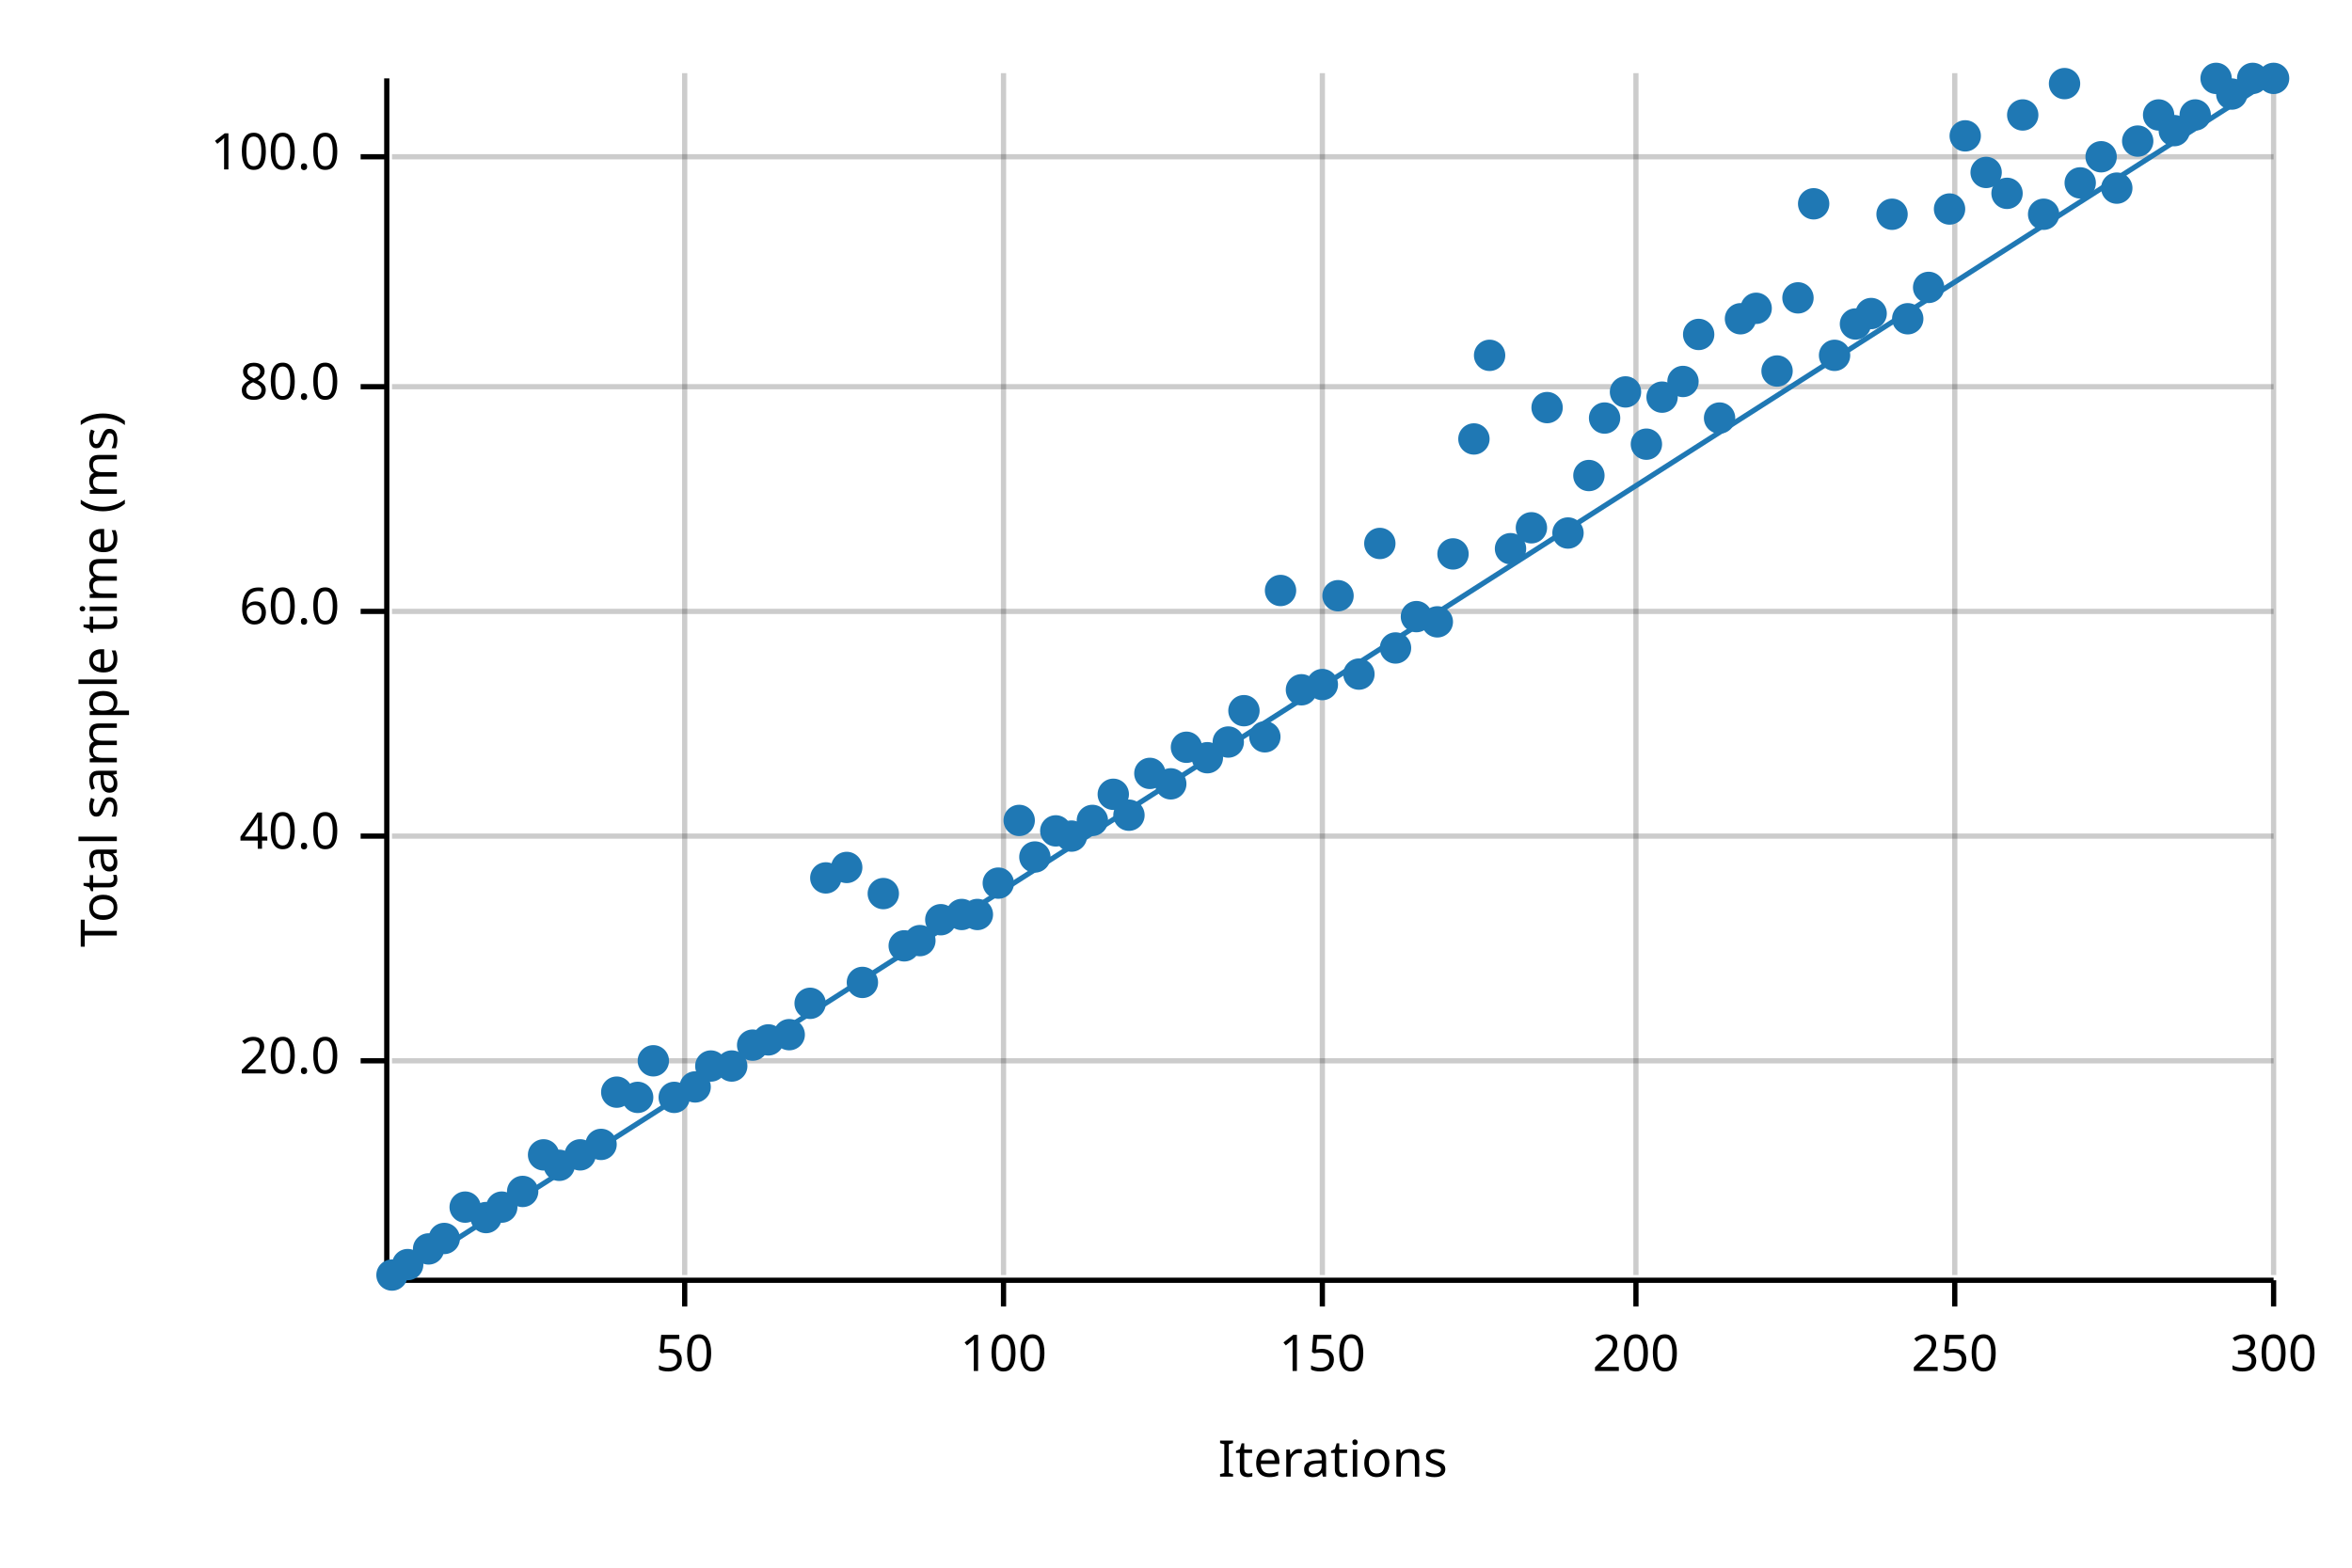
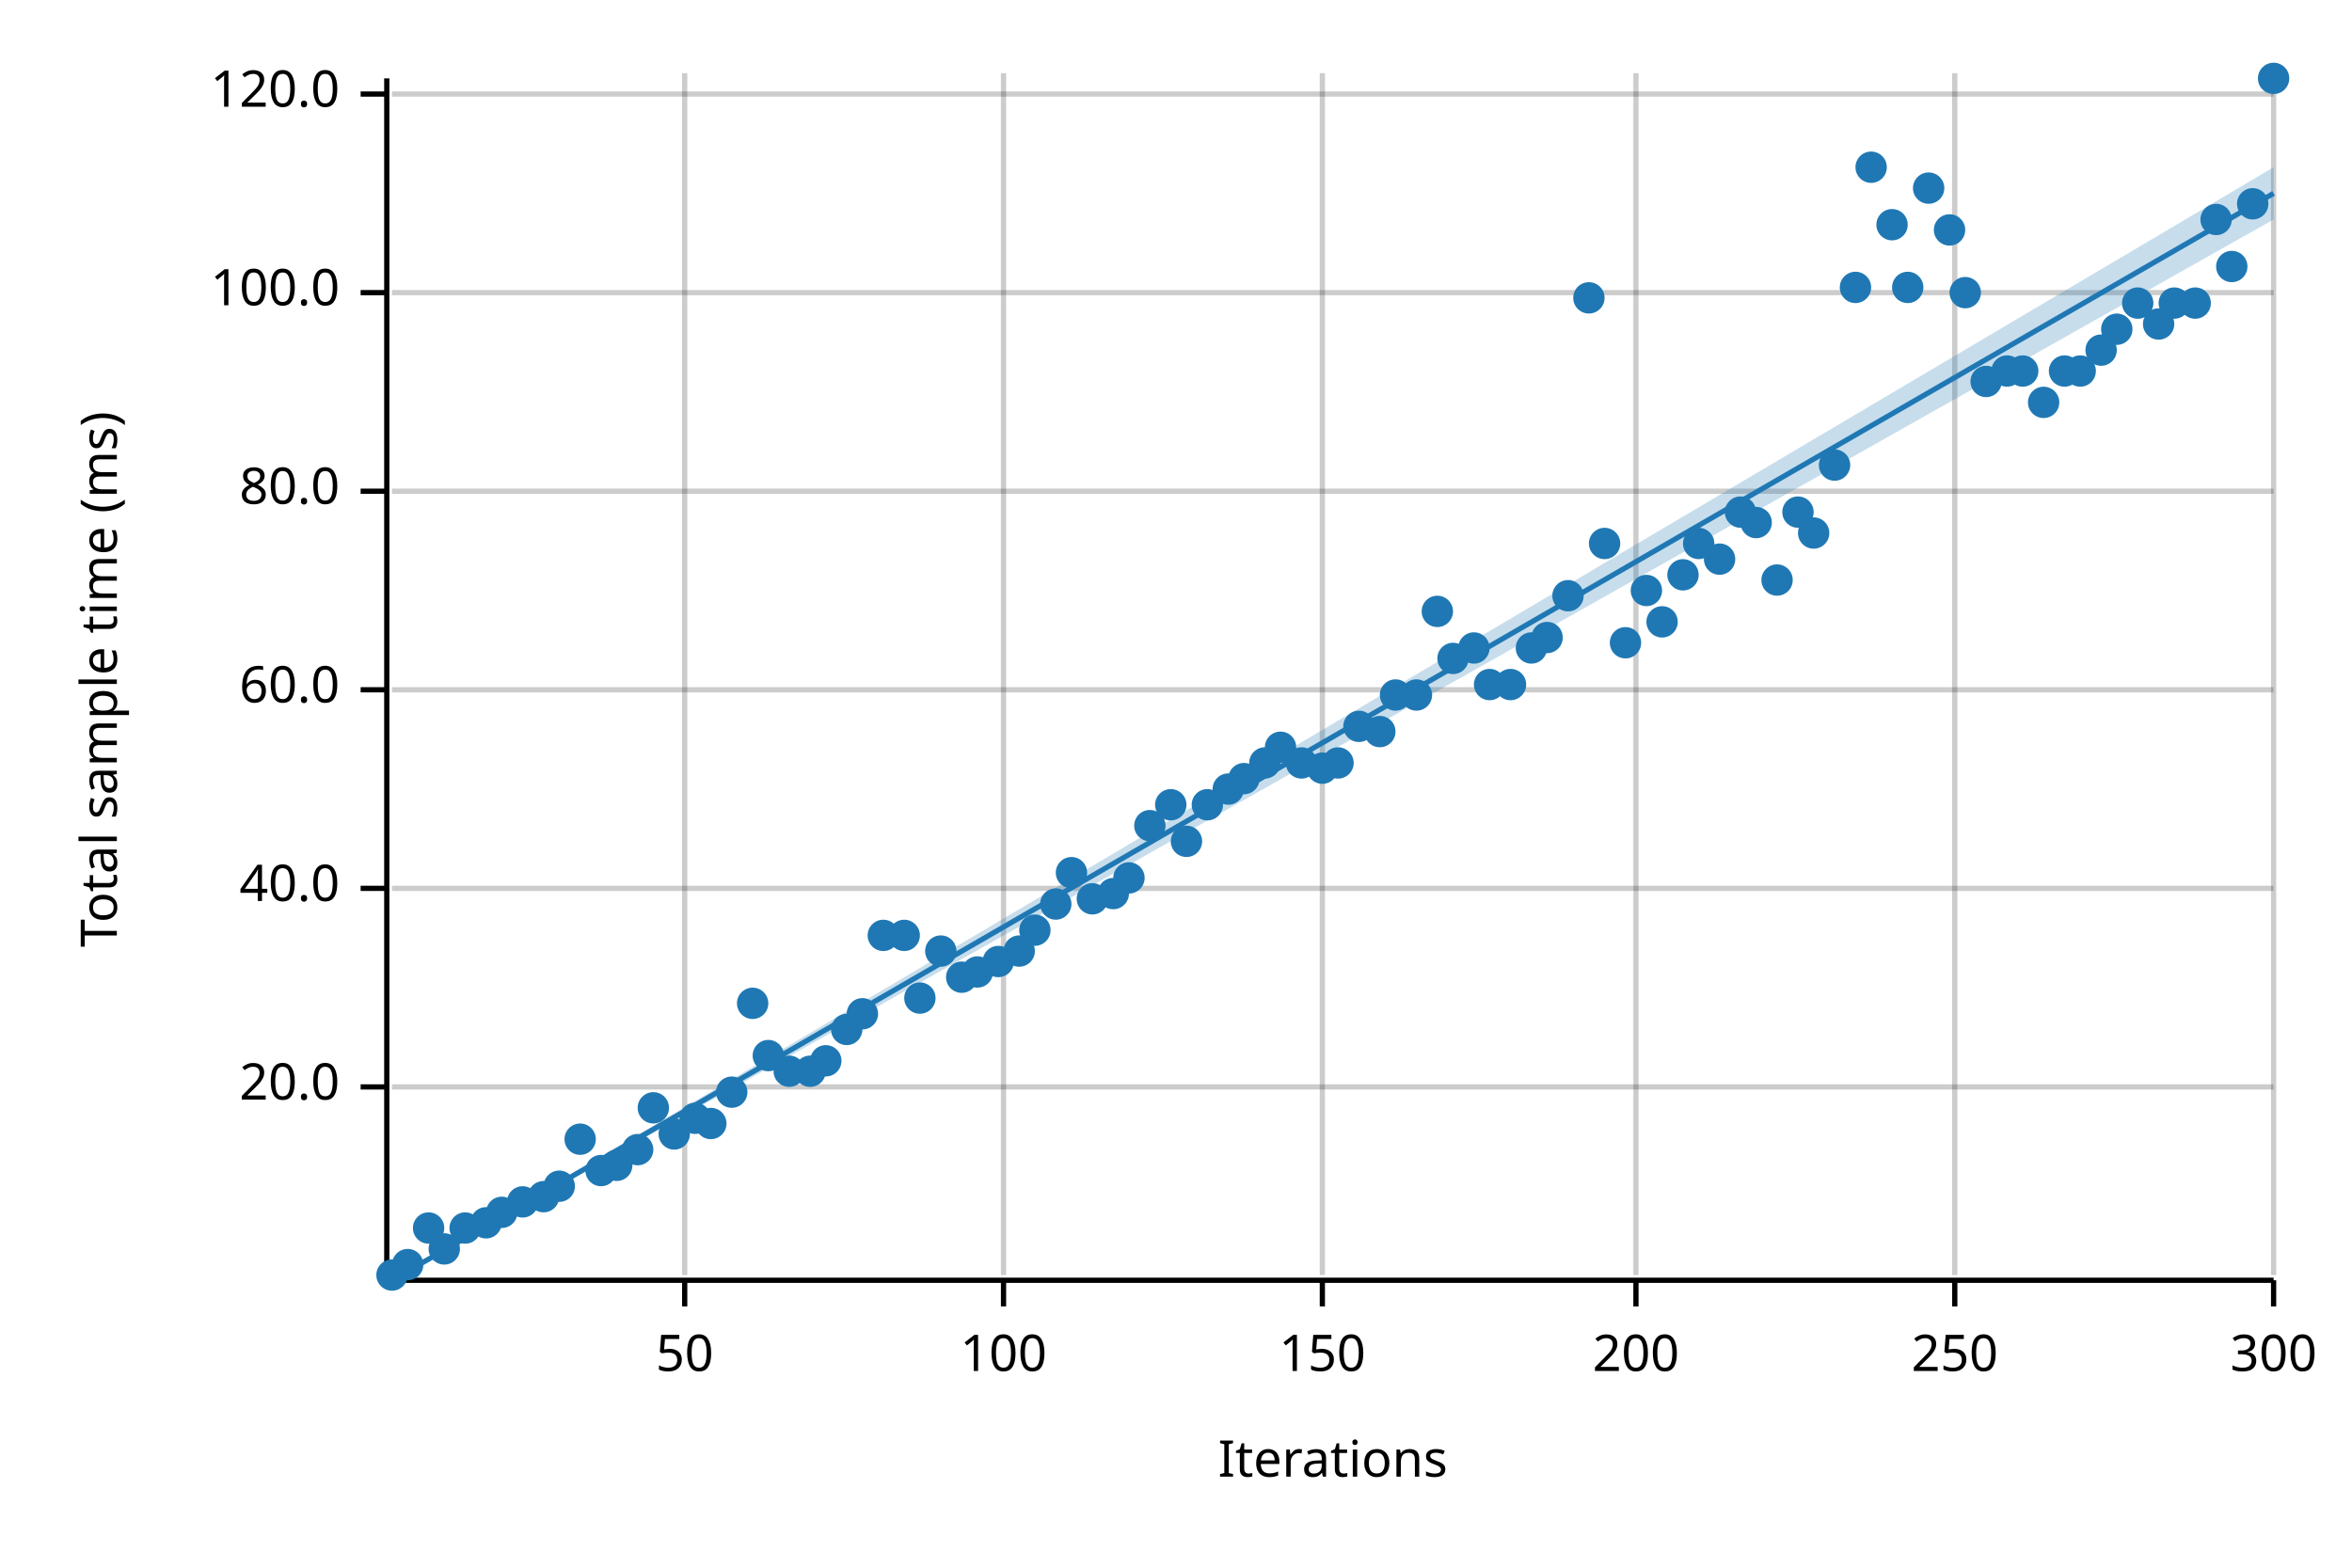
<svg xmlns="http://www.w3.org/2000/svg" width="450" height="300" viewBox="0 0 450 300">
  <text x="15" y="130" dy="0.76em" text-anchor="middle" font-family="sans-serif" font-size="9.677" opacity="1" fill="#000000" transform="rotate(270, 15, 130)">
Total sample time (ms)
</text>
  <text x="255" y="285" dy="-0.5ex" text-anchor="middle" font-family="sans-serif" font-size="9.677" opacity="1" fill="#000000">
Iterations
</text>
  <line opacity="0.2" stroke="#000000" stroke-width="1" x1="131" y1="244" x2="131" y2="14" />
  <line opacity="0.2" stroke="#000000" stroke-width="1" x1="192" y1="244" x2="192" y2="14" />
  <line opacity="0.2" stroke="#000000" stroke-width="1" x1="253" y1="244" x2="253" y2="14" />
  <line opacity="0.2" stroke="#000000" stroke-width="1" x1="313" y1="244" x2="313" y2="14" />
  <line opacity="0.2" stroke="#000000" stroke-width="1" x1="374" y1="244" x2="374" y2="14" />
  <line opacity="0.2" stroke="#000000" stroke-width="1" x1="435" y1="244" x2="435" y2="14" />
-   <line opacity="0.2" stroke="#000000" stroke-width="1" x1="75" y1="203" x2="435" y2="203" />
-   <line opacity="0.2" stroke="#000000" stroke-width="1" x1="75" y1="160" x2="435" y2="160" />
-   <line opacity="0.2" stroke="#000000" stroke-width="1" x1="75" y1="117" x2="435" y2="117" />
-   <line opacity="0.2" stroke="#000000" stroke-width="1" x1="75" y1="74" x2="435" y2="74" />
-   <line opacity="0.2" stroke="#000000" stroke-width="1" x1="75" y1="30" x2="435" y2="30" />
+   <line opacity="0.2" stroke="#000000" stroke-width="1" x1="75" y1="208" x2="435" y2="208" />
+   <line opacity="0.2" stroke="#000000" stroke-width="1" x1="75" y1="170" x2="435" y2="170" />
+   <line opacity="0.2" stroke="#000000" stroke-width="1" x1="75" y1="132" x2="435" y2="132" />
+   <line opacity="0.2" stroke="#000000" stroke-width="1" x1="75" y1="94" x2="435" y2="94" />
+   <line opacity="0.2" stroke="#000000" stroke-width="1" x1="75" y1="56" x2="435" y2="56" />
+   <line opacity="0.2" stroke="#000000" stroke-width="1" x1="75" y1="18" x2="435" y2="18" />
  <polyline fill="none" opacity="1" stroke="#000000" stroke-width="1" points="74,15 74,245 " />
-   <text x="65" y="203" dy="0.5ex" text-anchor="end" font-family="sans-serif" font-size="9.677" opacity="1" fill="#000000">
+   <text x="65" y="208" dy="0.5ex" text-anchor="end" font-family="sans-serif" font-size="9.677" opacity="1" fill="#000000">
20.0
</text>
-   <polyline fill="none" opacity="1" stroke="#000000" stroke-width="1" points="69,203 74,203 " />
-   <text x="65" y="160" dy="0.5ex" text-anchor="end" font-family="sans-serif" font-size="9.677" opacity="1" fill="#000000">
+   <polyline fill="none" opacity="1" stroke="#000000" stroke-width="1" points="69,208 74,208 " />
+   <text x="65" y="170" dy="0.5ex" text-anchor="end" font-family="sans-serif" font-size="9.677" opacity="1" fill="#000000">
40.0
</text>
-   <polyline fill="none" opacity="1" stroke="#000000" stroke-width="1" points="69,160 74,160 " />
-   <text x="65" y="117" dy="0.5ex" text-anchor="end" font-family="sans-serif" font-size="9.677" opacity="1" fill="#000000">
+   <polyline fill="none" opacity="1" stroke="#000000" stroke-width="1" points="69,170 74,170 " />
+   <text x="65" y="132" dy="0.5ex" text-anchor="end" font-family="sans-serif" font-size="9.677" opacity="1" fill="#000000">
60.0
</text>
-   <polyline fill="none" opacity="1" stroke="#000000" stroke-width="1" points="69,117 74,117 " />
-   <text x="65" y="74" dy="0.5ex" text-anchor="end" font-family="sans-serif" font-size="9.677" opacity="1" fill="#000000">
+   <polyline fill="none" opacity="1" stroke="#000000" stroke-width="1" points="69,132 74,132 " />
+   <text x="65" y="94" dy="0.5ex" text-anchor="end" font-family="sans-serif" font-size="9.677" opacity="1" fill="#000000">
80.0
</text>
-   <polyline fill="none" opacity="1" stroke="#000000" stroke-width="1" points="69,74 74,74 " />
-   <text x="65" y="30" dy="0.5ex" text-anchor="end" font-family="sans-serif" font-size="9.677" opacity="1" fill="#000000">
+   <polyline fill="none" opacity="1" stroke="#000000" stroke-width="1" points="69,94 74,94 " />
+   <text x="65" y="56" dy="0.5ex" text-anchor="end" font-family="sans-serif" font-size="9.677" opacity="1" fill="#000000">
100.0
</text>
-   <polyline fill="none" opacity="1" stroke="#000000" stroke-width="1" points="69,30 74,30 " />
+   <polyline fill="none" opacity="1" stroke="#000000" stroke-width="1" points="69,56 74,56 " />
+   <text x="65" y="18" dy="0.5ex" text-anchor="end" font-family="sans-serif" font-size="9.677" opacity="1" fill="#000000">
+ 120.0
+ </text>
+   <polyline fill="none" opacity="1" stroke="#000000" stroke-width="1" points="69,18 74,18 " />
  <polyline fill="none" opacity="1" stroke="#000000" stroke-width="1" points="75,245 435,245 " />
  <text x="131" y="255" dy="0.76em" text-anchor="middle" font-family="sans-serif" font-size="9.677" opacity="1" fill="#000000">
50
</text>
  <polyline fill="none" opacity="1" stroke="#000000" stroke-width="1" points="131,245 131,250 " />
  <text x="192" y="255" dy="0.76em" text-anchor="middle" font-family="sans-serif" font-size="9.677" opacity="1" fill="#000000">
100
</text>
  <polyline fill="none" opacity="1" stroke="#000000" stroke-width="1" points="192,245 192,250 " />
  <text x="253" y="255" dy="0.76em" text-anchor="middle" font-family="sans-serif" font-size="9.677" opacity="1" fill="#000000">
150
</text>
  <polyline fill="none" opacity="1" stroke="#000000" stroke-width="1" points="253,245 253,250 " />
  <text x="313" y="255" dy="0.76em" text-anchor="middle" font-family="sans-serif" font-size="9.677" opacity="1" fill="#000000">
200
</text>
  <polyline fill="none" opacity="1" stroke="#000000" stroke-width="1" points="313,245 313,250 " />
  <text x="374" y="255" dy="0.76em" text-anchor="middle" font-family="sans-serif" font-size="9.677" opacity="1" fill="#000000">
250
</text>
  <polyline fill="none" opacity="1" stroke="#000000" stroke-width="1" points="374,245 374,250 " />
  <text x="435" y="255" dy="0.76em" text-anchor="middle" font-family="sans-serif" font-size="9.677" opacity="1" fill="#000000">
300
</text>
  <polyline fill="none" opacity="1" stroke="#000000" stroke-width="1" points="435,245 435,250 " />
  <circle cx="75" cy="244" r="3" opacity="1" fill="#1F78B4" stroke="none" stroke-width="1" />
  <circle cx="78" cy="242" r="3" opacity="1" fill="#1F78B4" stroke="none" stroke-width="1" />
-   <circle cx="82" cy="239" r="3" opacity="1" fill="#1F78B4" stroke="none" stroke-width="1" />
-   <circle cx="85" cy="237" r="3" opacity="1" fill="#1F78B4" stroke="none" stroke-width="1" />
-   <circle cx="89" cy="231" r="3" opacity="1" fill="#1F78B4" stroke="none" stroke-width="1" />
-   <circle cx="93" cy="233" r="3" opacity="1" fill="#1F78B4" stroke="none" stroke-width="1" />
-   <circle cx="96" cy="231" r="3" opacity="1" fill="#1F78B4" stroke="none" stroke-width="1" />
-   <circle cx="100" cy="228" r="3" opacity="1" fill="#1F78B4" stroke="none" stroke-width="1" />
-   <circle cx="104" cy="221" r="3" opacity="1" fill="#1F78B4" stroke="none" stroke-width="1" />
-   <circle cx="107" cy="223" r="3" opacity="1" fill="#1F78B4" stroke="none" stroke-width="1" />
-   <circle cx="111" cy="221" r="3" opacity="1" fill="#1F78B4" stroke="none" stroke-width="1" />
-   <circle cx="115" cy="219" r="3" opacity="1" fill="#1F78B4" stroke="none" stroke-width="1" />
-   <circle cx="118" cy="209" r="3" opacity="1" fill="#1F78B4" stroke="none" stroke-width="1" />
-   <circle cx="122" cy="210" r="3" opacity="1" fill="#1F78B4" stroke="none" stroke-width="1" />
-   <circle cx="125" cy="203" r="3" opacity="1" fill="#1F78B4" stroke="none" stroke-width="1" />
-   <circle cx="129" cy="210" r="3" opacity="1" fill="#1F78B4" stroke="none" stroke-width="1" />
-   <circle cx="133" cy="208" r="3" opacity="1" fill="#1F78B4" stroke="none" stroke-width="1" />
-   <circle cx="136" cy="204" r="3" opacity="1" fill="#1F78B4" stroke="none" stroke-width="1" />
-   <circle cx="140" cy="204" r="3" opacity="1" fill="#1F78B4" stroke="none" stroke-width="1" />
-   <circle cx="144" cy="200" r="3" opacity="1" fill="#1F78B4" stroke="none" stroke-width="1" />
-   <circle cx="147" cy="199" r="3" opacity="1" fill="#1F78B4" stroke="none" stroke-width="1" />
-   <circle cx="151" cy="198" r="3" opacity="1" fill="#1F78B4" stroke="none" stroke-width="1" />
-   <circle cx="155" cy="192" r="3" opacity="1" fill="#1F78B4" stroke="none" stroke-width="1" />
-   <circle cx="158" cy="168" r="3" opacity="1" fill="#1F78B4" stroke="none" stroke-width="1" />
-   <circle cx="162" cy="166" r="3" opacity="1" fill="#1F78B4" stroke="none" stroke-width="1" />
-   <circle cx="165" cy="188" r="3" opacity="1" fill="#1F78B4" stroke="none" stroke-width="1" />
-   <circle cx="169" cy="171" r="3" opacity="1" fill="#1F78B4" stroke="none" stroke-width="1" />
-   <circle cx="173" cy="181" r="3" opacity="1" fill="#1F78B4" stroke="none" stroke-width="1" />
-   <circle cx="176" cy="180" r="3" opacity="1" fill="#1F78B4" stroke="none" stroke-width="1" />
-   <circle cx="180" cy="176" r="3" opacity="1" fill="#1F78B4" stroke="none" stroke-width="1" />
-   <circle cx="184" cy="175" r="3" opacity="1" fill="#1F78B4" stroke="none" stroke-width="1" />
-   <circle cx="187" cy="175" r="3" opacity="1" fill="#1F78B4" stroke="none" stroke-width="1" />
-   <circle cx="191" cy="169" r="3" opacity="1" fill="#1F78B4" stroke="none" stroke-width="1" />
-   <circle cx="195" cy="157" r="3" opacity="1" fill="#1F78B4" stroke="none" stroke-width="1" />
-   <circle cx="198" cy="164" r="3" opacity="1" fill="#1F78B4" stroke="none" stroke-width="1" />
-   <circle cx="202" cy="159" r="3" opacity="1" fill="#1F78B4" stroke="none" stroke-width="1" />
-   <circle cx="205" cy="160" r="3" opacity="1" fill="#1F78B4" stroke="none" stroke-width="1" />
-   <circle cx="209" cy="157" r="3" opacity="1" fill="#1F78B4" stroke="none" stroke-width="1" />
-   <circle cx="213" cy="152" r="3" opacity="1" fill="#1F78B4" stroke="none" stroke-width="1" />
-   <circle cx="216" cy="156" r="3" opacity="1" fill="#1F78B4" stroke="none" stroke-width="1" />
-   <circle cx="220" cy="148" r="3" opacity="1" fill="#1F78B4" stroke="none" stroke-width="1" />
-   <circle cx="224" cy="150" r="3" opacity="1" fill="#1F78B4" stroke="none" stroke-width="1" />
-   <circle cx="227" cy="143" r="3" opacity="1" fill="#1F78B4" stroke="none" stroke-width="1" />
-   <circle cx="231" cy="145" r="3" opacity="1" fill="#1F78B4" stroke="none" stroke-width="1" />
-   <circle cx="235" cy="142" r="3" opacity="1" fill="#1F78B4" stroke="none" stroke-width="1" />
-   <circle cx="238" cy="136" r="3" opacity="1" fill="#1F78B4" stroke="none" stroke-width="1" />
-   <circle cx="242" cy="141" r="3" opacity="1" fill="#1F78B4" stroke="none" stroke-width="1" />
-   <circle cx="245" cy="113" r="3" opacity="1" fill="#1F78B4" stroke="none" stroke-width="1" />
-   <circle cx="249" cy="132" r="3" opacity="1" fill="#1F78B4" stroke="none" stroke-width="1" />
-   <circle cx="253" cy="131" r="3" opacity="1" fill="#1F78B4" stroke="none" stroke-width="1" />
-   <circle cx="256" cy="114" r="3" opacity="1" fill="#1F78B4" stroke="none" stroke-width="1" />
-   <circle cx="260" cy="129" r="3" opacity="1" fill="#1F78B4" stroke="none" stroke-width="1" />
-   <circle cx="264" cy="104" r="3" opacity="1" fill="#1F78B4" stroke="none" stroke-width="1" />
-   <circle cx="267" cy="124" r="3" opacity="1" fill="#1F78B4" stroke="none" stroke-width="1" />
-   <circle cx="271" cy="118" r="3" opacity="1" fill="#1F78B4" stroke="none" stroke-width="1" />
-   <circle cx="275" cy="119" r="3" opacity="1" fill="#1F78B4" stroke="none" stroke-width="1" />
-   <circle cx="278" cy="106" r="3" opacity="1" fill="#1F78B4" stroke="none" stroke-width="1" />
-   <circle cx="282" cy="84" r="3" opacity="1" fill="#1F78B4" stroke="none" stroke-width="1" />
-   <circle cx="285" cy="68" r="3" opacity="1" fill="#1F78B4" stroke="none" stroke-width="1" />
-   <circle cx="289" cy="105" r="3" opacity="1" fill="#1F78B4" stroke="none" stroke-width="1" />
-   <circle cx="293" cy="101" r="3" opacity="1" fill="#1F78B4" stroke="none" stroke-width="1" />
-   <circle cx="296" cy="78" r="3" opacity="1" fill="#1F78B4" stroke="none" stroke-width="1" />
-   <circle cx="300" cy="102" r="3" opacity="1" fill="#1F78B4" stroke="none" stroke-width="1" />
-   <circle cx="304" cy="91" r="3" opacity="1" fill="#1F78B4" stroke="none" stroke-width="1" />
-   <circle cx="307" cy="80" r="3" opacity="1" fill="#1F78B4" stroke="none" stroke-width="1" />
-   <circle cx="311" cy="75" r="3" opacity="1" fill="#1F78B4" stroke="none" stroke-width="1" />
-   <circle cx="315" cy="85" r="3" opacity="1" fill="#1F78B4" stroke="none" stroke-width="1" />
-   <circle cx="318" cy="76" r="3" opacity="1" fill="#1F78B4" stroke="none" stroke-width="1" />
-   <circle cx="322" cy="73" r="3" opacity="1" fill="#1F78B4" stroke="none" stroke-width="1" />
-   <circle cx="325" cy="64" r="3" opacity="1" fill="#1F78B4" stroke="none" stroke-width="1" />
-   <circle cx="329" cy="80" r="3" opacity="1" fill="#1F78B4" stroke="none" stroke-width="1" />
-   <circle cx="333" cy="61" r="3" opacity="1" fill="#1F78B4" stroke="none" stroke-width="1" />
-   <circle cx="336" cy="59" r="3" opacity="1" fill="#1F78B4" stroke="none" stroke-width="1" />
-   <circle cx="340" cy="71" r="3" opacity="1" fill="#1F78B4" stroke="none" stroke-width="1" />
-   <circle cx="344" cy="57" r="3" opacity="1" fill="#1F78B4" stroke="none" stroke-width="1" />
-   <circle cx="347" cy="39" r="3" opacity="1" fill="#1F78B4" stroke="none" stroke-width="1" />
-   <circle cx="351" cy="68" r="3" opacity="1" fill="#1F78B4" stroke="none" stroke-width="1" />
-   <circle cx="355" cy="62" r="3" opacity="1" fill="#1F78B4" stroke="none" stroke-width="1" />
-   <circle cx="358" cy="60" r="3" opacity="1" fill="#1F78B4" stroke="none" stroke-width="1" />
-   <circle cx="362" cy="41" r="3" opacity="1" fill="#1F78B4" stroke="none" stroke-width="1" />
-   <circle cx="365" cy="61" r="3" opacity="1" fill="#1F78B4" stroke="none" stroke-width="1" />
-   <circle cx="369" cy="55" r="3" opacity="1" fill="#1F78B4" stroke="none" stroke-width="1" />
-   <circle cx="373" cy="40" r="3" opacity="1" fill="#1F78B4" stroke="none" stroke-width="1" />
-   <circle cx="376" cy="26" r="3" opacity="1" fill="#1F78B4" stroke="none" stroke-width="1" />
-   <circle cx="380" cy="33" r="3" opacity="1" fill="#1F78B4" stroke="none" stroke-width="1" />
-   <circle cx="384" cy="37" r="3" opacity="1" fill="#1F78B4" stroke="none" stroke-width="1" />
-   <circle cx="387" cy="22" r="3" opacity="1" fill="#1F78B4" stroke="none" stroke-width="1" />
-   <circle cx="391" cy="41" r="3" opacity="1" fill="#1F78B4" stroke="none" stroke-width="1" />
-   <circle cx="395" cy="16" r="3" opacity="1" fill="#1F78B4" stroke="none" stroke-width="1" />
-   <circle cx="398" cy="35" r="3" opacity="1" fill="#1F78B4" stroke="none" stroke-width="1" />
-   <circle cx="402" cy="30" r="3" opacity="1" fill="#1F78B4" stroke="none" stroke-width="1" />
-   <circle cx="405" cy="36" r="3" opacity="1" fill="#1F78B4" stroke="none" stroke-width="1" />
-   <circle cx="409" cy="27" r="3" opacity="1" fill="#1F78B4" stroke="none" stroke-width="1" />
-   <circle cx="413" cy="22" r="3" opacity="1" fill="#1F78B4" stroke="none" stroke-width="1" />
-   <circle cx="416" cy="25" r="3" opacity="1" fill="#1F78B4" stroke="none" stroke-width="1" />
-   <circle cx="420" cy="22" r="3" opacity="1" fill="#1F78B4" stroke="none" stroke-width="1" />
-   <circle cx="424" cy="15" r="3" opacity="1" fill="#1F78B4" stroke="none" stroke-width="1" />
-   <circle cx="427" cy="18" r="3" opacity="1" fill="#1F78B4" stroke="none" stroke-width="1" />
-   <circle cx="431" cy="15" r="3" opacity="1" fill="#1F78B4" stroke="none" stroke-width="1" />
+   <circle cx="82" cy="235" r="3" opacity="1" fill="#1F78B4" stroke="none" stroke-width="1" />
+   <circle cx="85" cy="239" r="3" opacity="1" fill="#1F78B4" stroke="none" stroke-width="1" />
+   <circle cx="89" cy="235" r="3" opacity="1" fill="#1F78B4" stroke="none" stroke-width="1" />
+   <circle cx="93" cy="234" r="3" opacity="1" fill="#1F78B4" stroke="none" stroke-width="1" />
+   <circle cx="96" cy="232" r="3" opacity="1" fill="#1F78B4" stroke="none" stroke-width="1" />
+   <circle cx="100" cy="230" r="3" opacity="1" fill="#1F78B4" stroke="none" stroke-width="1" />
+   <circle cx="104" cy="229" r="3" opacity="1" fill="#1F78B4" stroke="none" stroke-width="1" />
+   <circle cx="107" cy="227" r="3" opacity="1" fill="#1F78B4" stroke="none" stroke-width="1" />
+   <circle cx="111" cy="218" r="3" opacity="1" fill="#1F78B4" stroke="none" stroke-width="1" />
+   <circle cx="115" cy="224" r="3" opacity="1" fill="#1F78B4" stroke="none" stroke-width="1" />
+   <circle cx="118" cy="223" r="3" opacity="1" fill="#1F78B4" stroke="none" stroke-width="1" />
+   <circle cx="122" cy="220" r="3" opacity="1" fill="#1F78B4" stroke="none" stroke-width="1" />
+   <circle cx="125" cy="212" r="3" opacity="1" fill="#1F78B4" stroke="none" stroke-width="1" />
+   <circle cx="129" cy="217" r="3" opacity="1" fill="#1F78B4" stroke="none" stroke-width="1" />
+   <circle cx="133" cy="214" r="3" opacity="1" fill="#1F78B4" stroke="none" stroke-width="1" />
+   <circle cx="136" cy="215" r="3" opacity="1" fill="#1F78B4" stroke="none" stroke-width="1" />
+   <circle cx="140" cy="209" r="3" opacity="1" fill="#1F78B4" stroke="none" stroke-width="1" />
+   <circle cx="144" cy="192" r="3" opacity="1" fill="#1F78B4" stroke="none" stroke-width="1" />
+   <circle cx="147" cy="202" r="3" opacity="1" fill="#1F78B4" stroke="none" stroke-width="1" />
+   <circle cx="151" cy="205" r="3" opacity="1" fill="#1F78B4" stroke="none" stroke-width="1" />
+   <circle cx="155" cy="205" r="3" opacity="1" fill="#1F78B4" stroke="none" stroke-width="1" />
+   <circle cx="158" cy="203" r="3" opacity="1" fill="#1F78B4" stroke="none" stroke-width="1" />
+   <circle cx="162" cy="197" r="3" opacity="1" fill="#1F78B4" stroke="none" stroke-width="1" />
+   <circle cx="165" cy="194" r="3" opacity="1" fill="#1F78B4" stroke="none" stroke-width="1" />
+   <circle cx="169" cy="179" r="3" opacity="1" fill="#1F78B4" stroke="none" stroke-width="1" />
+   <circle cx="173" cy="179" r="3" opacity="1" fill="#1F78B4" stroke="none" stroke-width="1" />
+   <circle cx="176" cy="191" r="3" opacity="1" fill="#1F78B4" stroke="none" stroke-width="1" />
+   <circle cx="180" cy="182" r="3" opacity="1" fill="#1F78B4" stroke="none" stroke-width="1" />
+   <circle cx="184" cy="187" r="3" opacity="1" fill="#1F78B4" stroke="none" stroke-width="1" />
+   <circle cx="187" cy="186" r="3" opacity="1" fill="#1F78B4" stroke="none" stroke-width="1" />
+   <circle cx="191" cy="184" r="3" opacity="1" fill="#1F78B4" stroke="none" stroke-width="1" />
+   <circle cx="195" cy="182" r="3" opacity="1" fill="#1F78B4" stroke="none" stroke-width="1" />
+   <circle cx="198" cy="178" r="3" opacity="1" fill="#1F78B4" stroke="none" stroke-width="1" />
+   <circle cx="202" cy="173" r="3" opacity="1" fill="#1F78B4" stroke="none" stroke-width="1" />
+   <circle cx="205" cy="167" r="3" opacity="1" fill="#1F78B4" stroke="none" stroke-width="1" />
+   <circle cx="209" cy="172" r="3" opacity="1" fill="#1F78B4" stroke="none" stroke-width="1" />
+   <circle cx="213" cy="171" r="3" opacity="1" fill="#1F78B4" stroke="none" stroke-width="1" />
+   <circle cx="216" cy="168" r="3" opacity="1" fill="#1F78B4" stroke="none" stroke-width="1" />
+   <circle cx="220" cy="158" r="3" opacity="1" fill="#1F78B4" stroke="none" stroke-width="1" />
+   <circle cx="224" cy="154" r="3" opacity="1" fill="#1F78B4" stroke="none" stroke-width="1" />
+   <circle cx="227" cy="161" r="3" opacity="1" fill="#1F78B4" stroke="none" stroke-width="1" />
+   <circle cx="231" cy="154" r="3" opacity="1" fill="#1F78B4" stroke="none" stroke-width="1" />
+   <circle cx="235" cy="151" r="3" opacity="1" fill="#1F78B4" stroke="none" stroke-width="1" />
+   <circle cx="238" cy="149" r="3" opacity="1" fill="#1F78B4" stroke="none" stroke-width="1" />
+   <circle cx="242" cy="146" r="3" opacity="1" fill="#1F78B4" stroke="none" stroke-width="1" />
+   <circle cx="245" cy="143" r="3" opacity="1" fill="#1F78B4" stroke="none" stroke-width="1" />
+   <circle cx="249" cy="146" r="3" opacity="1" fill="#1F78B4" stroke="none" stroke-width="1" />
+   <circle cx="253" cy="147" r="3" opacity="1" fill="#1F78B4" stroke="none" stroke-width="1" />
+   <circle cx="256" cy="146" r="3" opacity="1" fill="#1F78B4" stroke="none" stroke-width="1" />
+   <circle cx="260" cy="139" r="3" opacity="1" fill="#1F78B4" stroke="none" stroke-width="1" />
+   <circle cx="264" cy="140" r="3" opacity="1" fill="#1F78B4" stroke="none" stroke-width="1" />
+   <circle cx="267" cy="133" r="3" opacity="1" fill="#1F78B4" stroke="none" stroke-width="1" />
+   <circle cx="271" cy="133" r="3" opacity="1" fill="#1F78B4" stroke="none" stroke-width="1" />
+   <circle cx="275" cy="117" r="3" opacity="1" fill="#1F78B4" stroke="none" stroke-width="1" />
+   <circle cx="278" cy="126" r="3" opacity="1" fill="#1F78B4" stroke="none" stroke-width="1" />
+   <circle cx="282" cy="124" r="3" opacity="1" fill="#1F78B4" stroke="none" stroke-width="1" />
+   <circle cx="285" cy="131" r="3" opacity="1" fill="#1F78B4" stroke="none" stroke-width="1" />
+   <circle cx="289" cy="131" r="3" opacity="1" fill="#1F78B4" stroke="none" stroke-width="1" />
+   <circle cx="293" cy="124" r="3" opacity="1" fill="#1F78B4" stroke="none" stroke-width="1" />
+   <circle cx="296" cy="122" r="3" opacity="1" fill="#1F78B4" stroke="none" stroke-width="1" />
+   <circle cx="300" cy="114" r="3" opacity="1" fill="#1F78B4" stroke="none" stroke-width="1" />
+   <circle cx="304" cy="57" r="3" opacity="1" fill="#1F78B4" stroke="none" stroke-width="1" />
+   <circle cx="307" cy="104" r="3" opacity="1" fill="#1F78B4" stroke="none" stroke-width="1" />
+   <circle cx="311" cy="123" r="3" opacity="1" fill="#1F78B4" stroke="none" stroke-width="1" />
+   <circle cx="315" cy="113" r="3" opacity="1" fill="#1F78B4" stroke="none" stroke-width="1" />
+   <circle cx="318" cy="119" r="3" opacity="1" fill="#1F78B4" stroke="none" stroke-width="1" />
+   <circle cx="322" cy="110" r="3" opacity="1" fill="#1F78B4" stroke="none" stroke-width="1" />
+   <circle cx="325" cy="104" r="3" opacity="1" fill="#1F78B4" stroke="none" stroke-width="1" />
+   <circle cx="329" cy="107" r="3" opacity="1" fill="#1F78B4" stroke="none" stroke-width="1" />
+   <circle cx="333" cy="98" r="3" opacity="1" fill="#1F78B4" stroke="none" stroke-width="1" />
+   <circle cx="336" cy="100" r="3" opacity="1" fill="#1F78B4" stroke="none" stroke-width="1" />
+   <circle cx="340" cy="111" r="3" opacity="1" fill="#1F78B4" stroke="none" stroke-width="1" />
+   <circle cx="344" cy="98" r="3" opacity="1" fill="#1F78B4" stroke="none" stroke-width="1" />
+   <circle cx="347" cy="102" r="3" opacity="1" fill="#1F78B4" stroke="none" stroke-width="1" />
+   <circle cx="351" cy="89" r="3" opacity="1" fill="#1F78B4" stroke="none" stroke-width="1" />
+   <circle cx="355" cy="55" r="3" opacity="1" fill="#1F78B4" stroke="none" stroke-width="1" />
+   <circle cx="358" cy="32" r="3" opacity="1" fill="#1F78B4" stroke="none" stroke-width="1" />
+   <circle cx="362" cy="43" r="3" opacity="1" fill="#1F78B4" stroke="none" stroke-width="1" />
+   <circle cx="365" cy="55" r="3" opacity="1" fill="#1F78B4" stroke="none" stroke-width="1" />
+   <circle cx="369" cy="36" r="3" opacity="1" fill="#1F78B4" stroke="none" stroke-width="1" />
+   <circle cx="373" cy="44" r="3" opacity="1" fill="#1F78B4" stroke="none" stroke-width="1" />
+   <circle cx="376" cy="56" r="3" opacity="1" fill="#1F78B4" stroke="none" stroke-width="1" />
+   <circle cx="380" cy="73" r="3" opacity="1" fill="#1F78B4" stroke="none" stroke-width="1" />
+   <circle cx="384" cy="71" r="3" opacity="1" fill="#1F78B4" stroke="none" stroke-width="1" />
+   <circle cx="387" cy="71" r="3" opacity="1" fill="#1F78B4" stroke="none" stroke-width="1" />
+   <circle cx="391" cy="77" r="3" opacity="1" fill="#1F78B4" stroke="none" stroke-width="1" />
+   <circle cx="395" cy="71" r="3" opacity="1" fill="#1F78B4" stroke="none" stroke-width="1" />
+   <circle cx="398" cy="71" r="3" opacity="1" fill="#1F78B4" stroke="none" stroke-width="1" />
+   <circle cx="402" cy="67" r="3" opacity="1" fill="#1F78B4" stroke="none" stroke-width="1" />
+   <circle cx="405" cy="63" r="3" opacity="1" fill="#1F78B4" stroke="none" stroke-width="1" />
+   <circle cx="409" cy="58" r="3" opacity="1" fill="#1F78B4" stroke="none" stroke-width="1" />
+   <circle cx="413" cy="62" r="3" opacity="1" fill="#1F78B4" stroke="none" stroke-width="1" />
+   <circle cx="416" cy="58" r="3" opacity="1" fill="#1F78B4" stroke="none" stroke-width="1" />
+   <circle cx="420" cy="58" r="3" opacity="1" fill="#1F78B4" stroke="none" stroke-width="1" />
+   <circle cx="424" cy="42" r="3" opacity="1" fill="#1F78B4" stroke="none" stroke-width="1" />
+   <circle cx="427" cy="51" r="3" opacity="1" fill="#1F78B4" stroke="none" stroke-width="1" />
+   <circle cx="431" cy="39" r="3" opacity="1" fill="#1F78B4" stroke="none" stroke-width="1" />
  <circle cx="435" cy="15" r="3" opacity="1" fill="#1F78B4" stroke="none" stroke-width="1" />
-   <polyline fill="none" opacity="1" stroke="#1F78B4" stroke-width="1" points="75,245 435,15 " />
-   <polygon opacity="0.25" fill="#1F78B4" points="75,245 435,15 435,15 " />
+   <polyline fill="none" opacity="1" stroke="#1F78B4" stroke-width="1" points="75,245 435,37 " />
+   <polygon opacity="0.25" fill="#1F78B4" points="75,245 435,42 435,32 " />
</svg>
